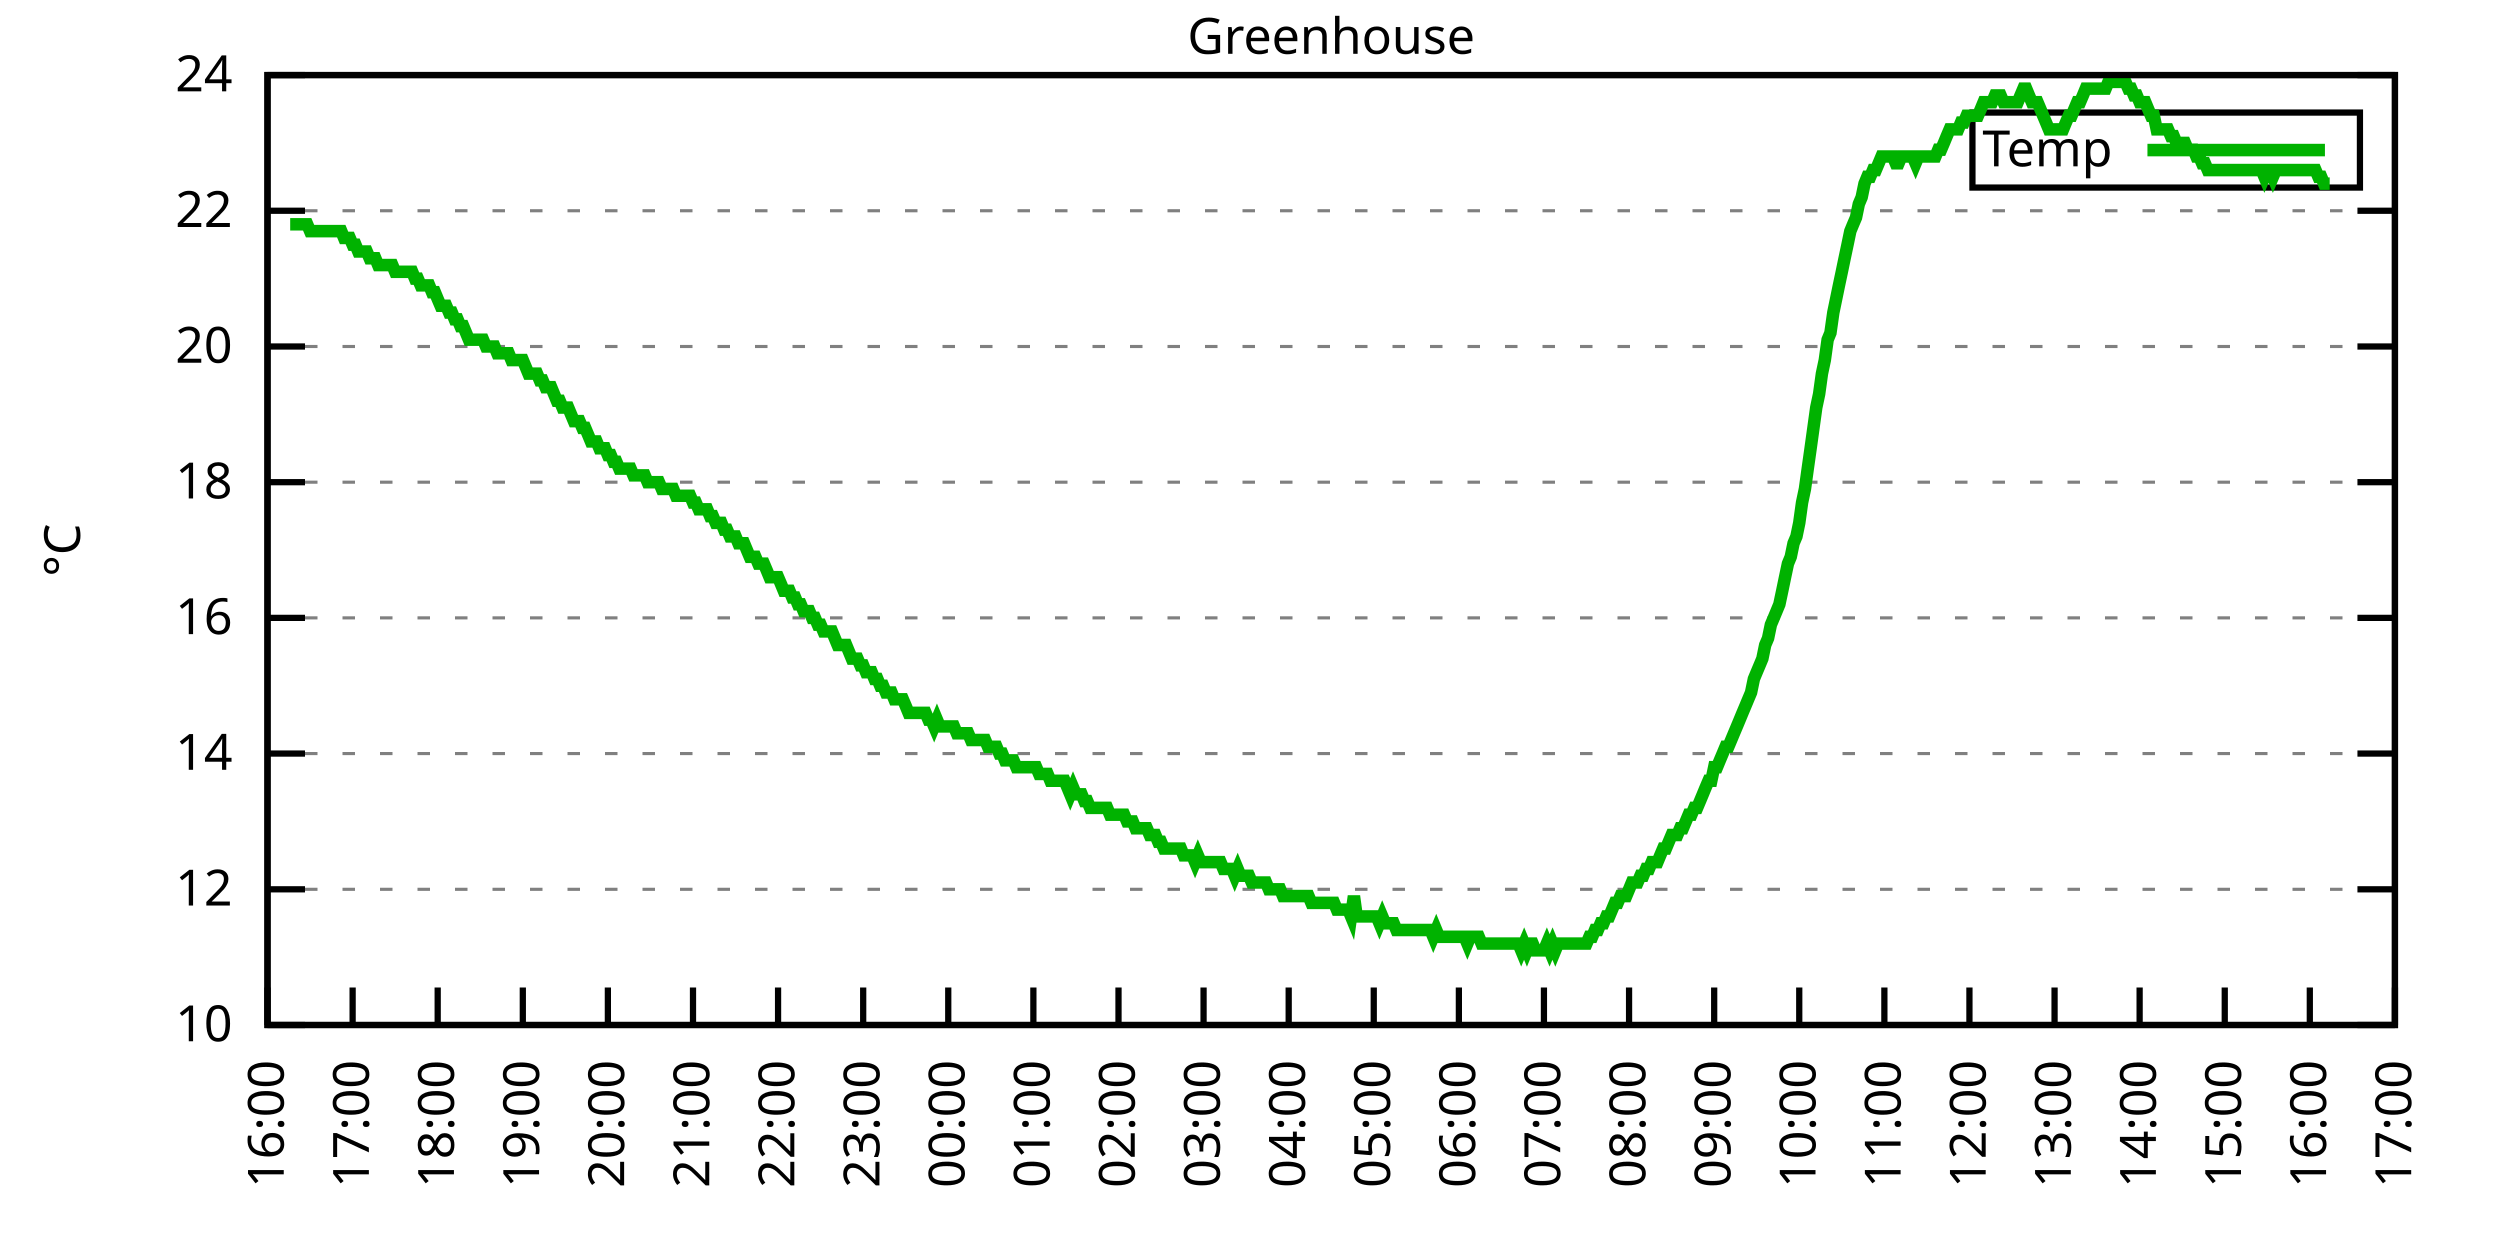
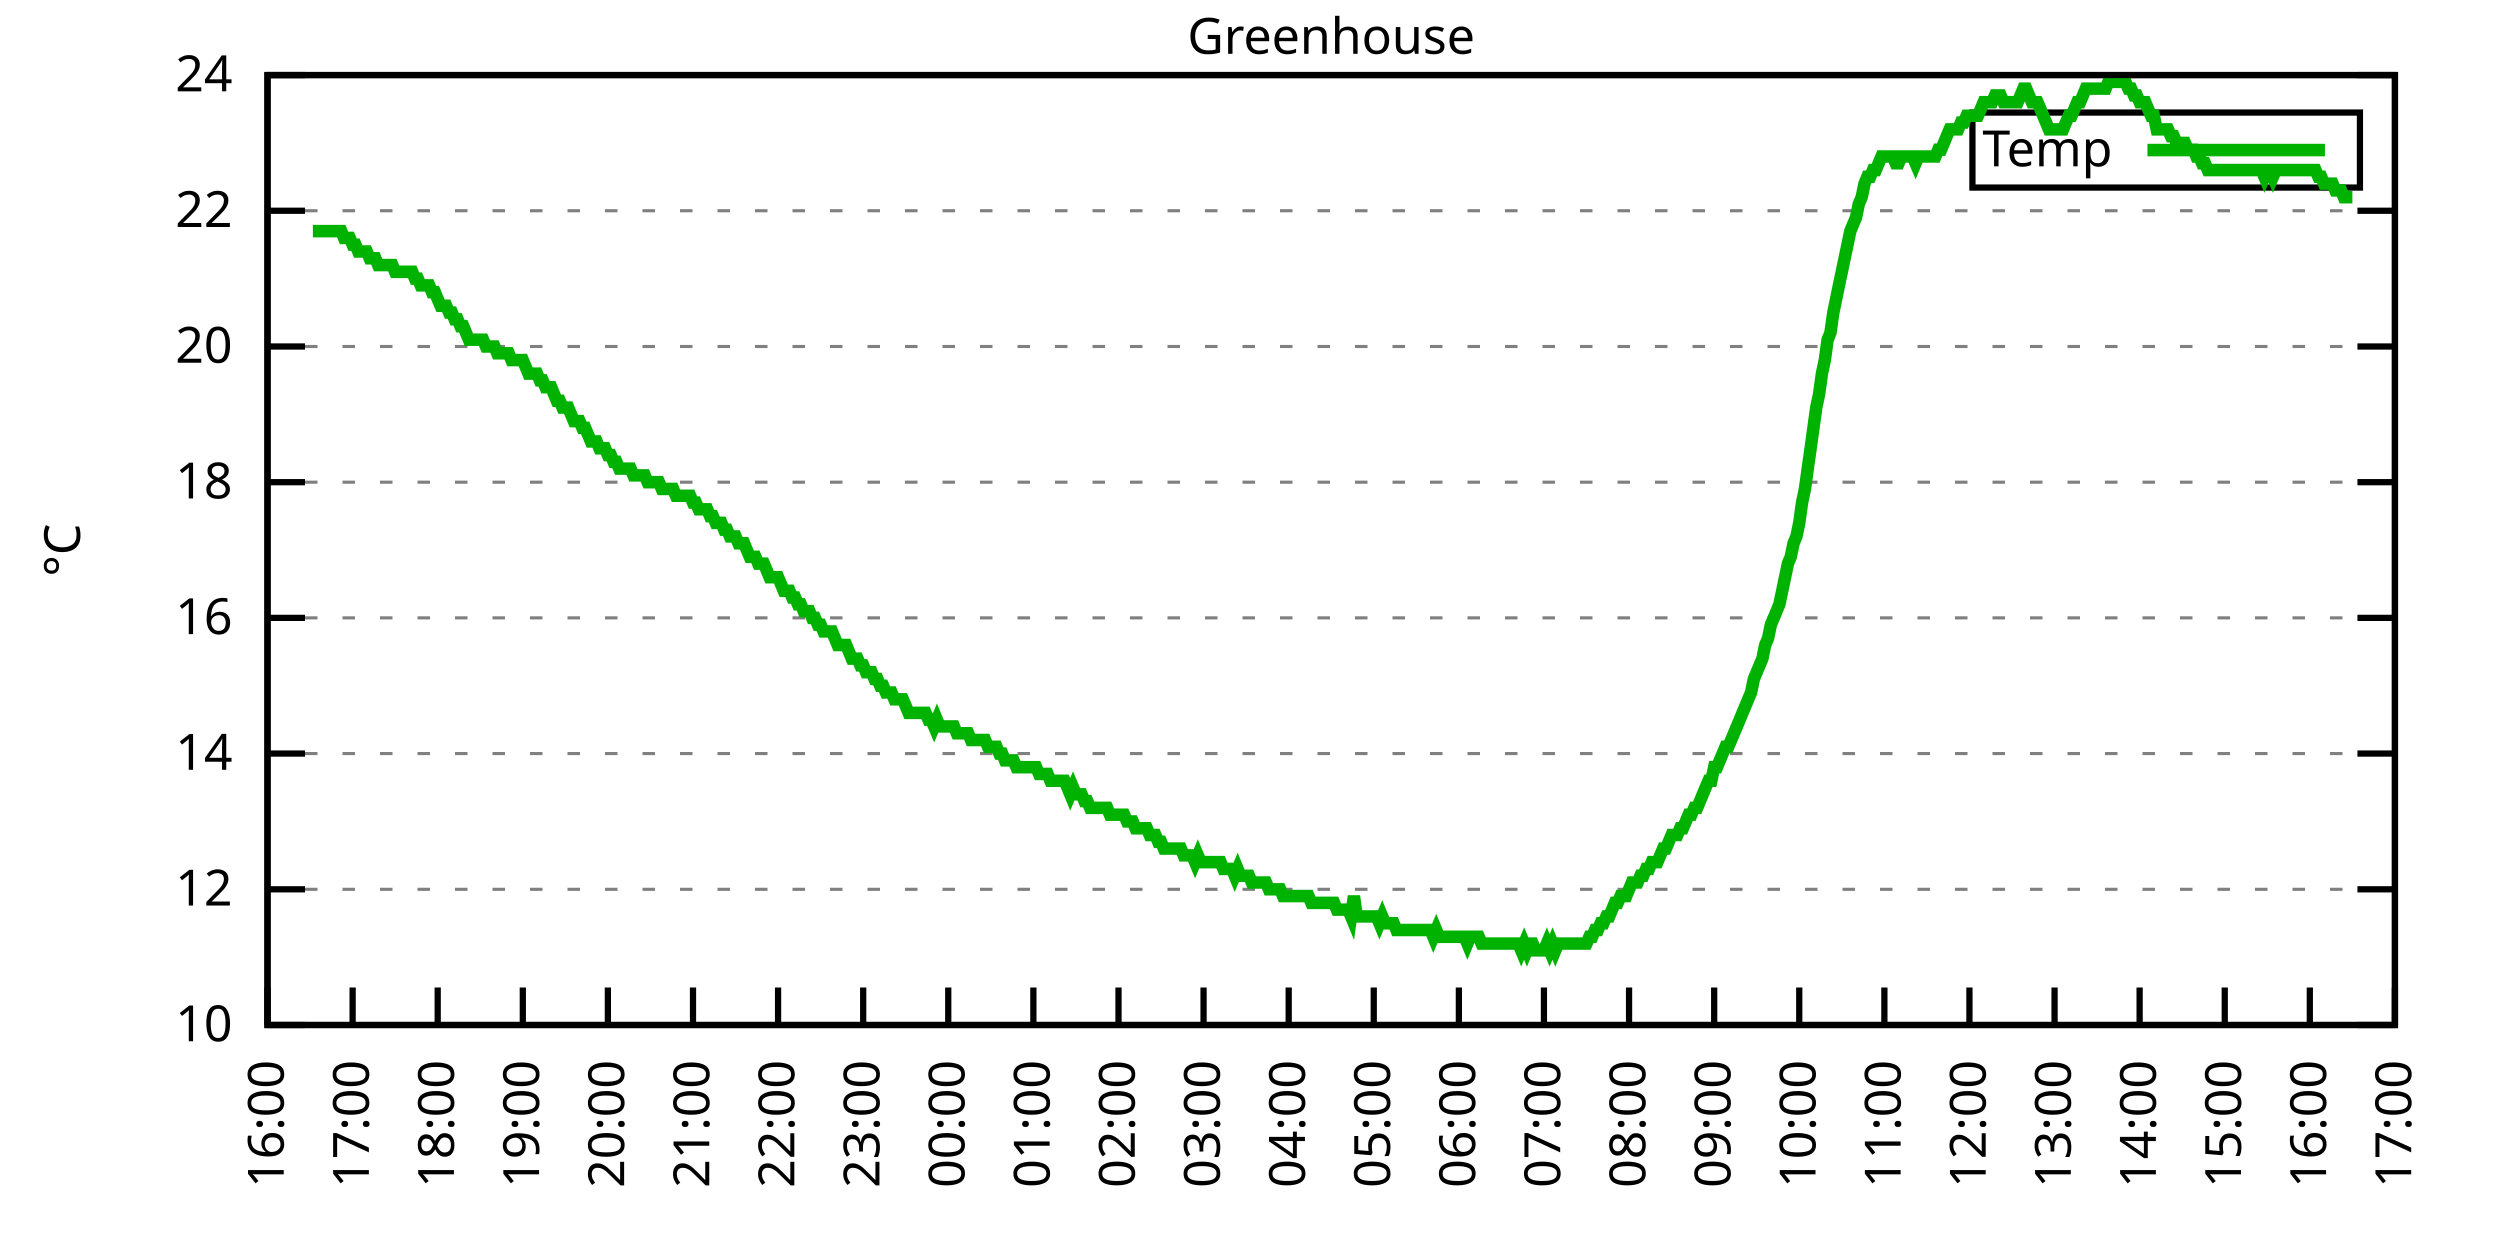
<svg xmlns="http://www.w3.org/2000/svg" xmlns:xlink="http://www.w3.org/1999/xlink" width="400" height="200" viewBox="0 0 400 200">
  <g id="gnuplot_canvas">
    <rect x="0" y="0" width="400" height="200" fill="none" />
    <defs>
      <circle id="gpDot" r="0.5" stroke-width="0.5" stroke="currentColor" />
      <path id="gpPt0" stroke-width="0.333" stroke="currentColor" d="M-1,0 h2 M0,-1 v2" />
      <path id="gpPt1" stroke-width="0.333" stroke="currentColor" d="M-1,-1 L1,1 M1,-1 L-1,1" />
      <path id="gpPt2" stroke-width="0.333" stroke="currentColor" d="M-1,0 L1,0 M0,-1 L0,1 M-1,-1 L1,1 M-1,1 L1,-1" />
      <rect id="gpPt3" stroke-width="0.333" stroke="currentColor" x="-1" y="-1" width="2" height="2" />
      <rect id="gpPt4" stroke-width="0.333" stroke="currentColor" fill="currentColor" x="-1" y="-1" width="2" height="2" />
      <circle id="gpPt5" stroke-width="0.333" stroke="currentColor" cx="0" cy="0" r="1" />
      <use xlink:href="#gpPt5" id="gpPt6" fill="currentColor" stroke="none" />
      <path id="gpPt7" stroke-width="0.333" stroke="currentColor" d="M0,-1.33 L-1.33,0.67 L1.33,0.67 z" />
      <use xlink:href="#gpPt7" id="gpPt8" fill="currentColor" stroke="none" />
      <use xlink:href="#gpPt7" id="gpPt9" stroke="currentColor" transform="rotate(180)" />
      <use xlink:href="#gpPt9" id="gpPt10" fill="currentColor" stroke="none" />
      <use xlink:href="#gpPt3" id="gpPt11" stroke="currentColor" transform="rotate(45)" />
      <use xlink:href="#gpPt11" id="gpPt12" fill="currentColor" stroke="none" />
      <path id="gpPt13" stroke-width="0.333" stroke="currentColor" d="M0,1.330 L1.265,0.411 L0.782,-1.067 L-0.782,-1.076 L-1.265,0.411 z" />
      <use xlink:href="#gpPt13" id="gpPt14" fill="currentColor" stroke="none" />
      <filter id="textbox" filterUnits="objectBoundingBox" x="0" y="0" height="1" width="1">
        <feFlood flood-color="white" flood-opacity="1" result="bgnd" />
        <feComposite in="SourceGraphic" in2="bgnd" operator="atop" />
      </filter>
      <filter id="greybox" filterUnits="objectBoundingBox" x="0" y="0" height="1" width="1">
        <feFlood flood-color="lightgrey" flood-opacity="1" result="grey" />
        <feComposite in="SourceGraphic" in2="grey" operator="atop" />
      </filter>
    </defs>
    <g fill="none" color="white" stroke="currentColor" stroke-width="1.00" stroke-linecap="butt" stroke-linejoin="miter">
</g>
    <g fill="none" color="black" stroke="currentColor" stroke-width="1.00" stroke-linecap="butt" stroke-linejoin="miter">
      <g stroke="none" shape-rendering="crispEdges">
        <polygon fill="rgb(255, 255, 255)" points="42.80,164.00 383.18,164.00 383.18,12.02 42.80,12.02 " />
      </g>
    </g>
    <g fill="none" color="black" stroke="currentColor" stroke-width="1.00" stroke-linecap="butt" stroke-linejoin="miter">
</g>
    <g fill="none" color="black" stroke="black" stroke-width="0.50" stroke-linecap="butt" stroke-linejoin="miter">
</g>
    <g fill="none" color="gray" stroke="currentColor" stroke-width="0.50" stroke-linecap="butt" stroke-linejoin="miter">
      <path stroke="gray" stroke-dasharray="2,4" class="gridline" d="M42.80,164.00 L383.19,164.00  " />
    </g>
    <g fill="none" color="gray" stroke="gray" stroke-width="1.00" stroke-linecap="butt" stroke-linejoin="miter">
</g>
    <g fill="none" color="black" stroke="currentColor" stroke-width="1.00" stroke-linecap="butt" stroke-linejoin="miter">
      <path stroke="black" d="M42.80,164.00 L48.80,164.00 M383.19,164.00 L377.19,164.00  " />
      <g transform="translate(37.20,166.60)" stroke="none" fill="black" font-family="Sans" font-size="8.00" text-anchor="end">
        <text>
          <tspan font-family="Sans"> 10</tspan>
        </text>
      </g>
    </g>
    <g fill="none" color="black" stroke="currentColor" stroke-width="1.00" stroke-linecap="butt" stroke-linejoin="miter">
</g>
    <g fill="none" color="black" stroke="black" stroke-width="0.50" stroke-linecap="butt" stroke-linejoin="miter">
</g>
    <g fill="none" color="gray" stroke="currentColor" stroke-width="0.50" stroke-linecap="butt" stroke-linejoin="miter">
      <path stroke="gray" stroke-dasharray="2,4" class="gridline" d="M42.80,142.29 L383.19,142.29  " />
    </g>
    <g fill="none" color="gray" stroke="gray" stroke-width="1.00" stroke-linecap="butt" stroke-linejoin="miter">
</g>
    <g fill="none" color="black" stroke="currentColor" stroke-width="1.00" stroke-linecap="butt" stroke-linejoin="miter">
      <path stroke="black" d="M42.80,142.29 L48.80,142.29 M383.19,142.29 L377.19,142.29  " />
      <g transform="translate(37.20,144.89)" stroke="none" fill="black" font-family="Sans" font-size="8.00" text-anchor="end">
        <text>
          <tspan font-family="Sans"> 12</tspan>
        </text>
      </g>
    </g>
    <g fill="none" color="black" stroke="currentColor" stroke-width="1.00" stroke-linecap="butt" stroke-linejoin="miter">
</g>
    <g fill="none" color="black" stroke="black" stroke-width="0.50" stroke-linecap="butt" stroke-linejoin="miter">
</g>
    <g fill="none" color="gray" stroke="currentColor" stroke-width="0.50" stroke-linecap="butt" stroke-linejoin="miter">
      <path stroke="gray" stroke-dasharray="2,4" class="gridline" d="M42.80,120.57 L383.19,120.57  " />
    </g>
    <g fill="none" color="gray" stroke="gray" stroke-width="1.00" stroke-linecap="butt" stroke-linejoin="miter">
</g>
    <g fill="none" color="black" stroke="currentColor" stroke-width="1.00" stroke-linecap="butt" stroke-linejoin="miter">
      <path stroke="black" d="M42.80,120.57 L48.80,120.57 M383.19,120.57 L377.19,120.57  " />
      <g transform="translate(37.20,123.17)" stroke="none" fill="black" font-family="Sans" font-size="8.00" text-anchor="end">
        <text>
          <tspan font-family="Sans"> 14</tspan>
        </text>
      </g>
    </g>
    <g fill="none" color="black" stroke="currentColor" stroke-width="1.00" stroke-linecap="butt" stroke-linejoin="miter">
</g>
    <g fill="none" color="black" stroke="black" stroke-width="0.50" stroke-linecap="butt" stroke-linejoin="miter">
</g>
    <g fill="none" color="gray" stroke="currentColor" stroke-width="0.50" stroke-linecap="butt" stroke-linejoin="miter">
      <path stroke="gray" stroke-dasharray="2,4" class="gridline" d="M42.80,98.86 L383.19,98.86  " />
    </g>
    <g fill="none" color="gray" stroke="gray" stroke-width="1.00" stroke-linecap="butt" stroke-linejoin="miter">
</g>
    <g fill="none" color="black" stroke="currentColor" stroke-width="1.00" stroke-linecap="butt" stroke-linejoin="miter">
      <path stroke="black" d="M42.80,98.86 L48.80,98.86 M383.19,98.86 L377.19,98.86  " />
      <g transform="translate(37.20,101.46)" stroke="none" fill="black" font-family="Sans" font-size="8.00" text-anchor="end">
        <text>
          <tspan font-family="Sans"> 16</tspan>
        </text>
      </g>
    </g>
    <g fill="none" color="black" stroke="currentColor" stroke-width="1.00" stroke-linecap="butt" stroke-linejoin="miter">
</g>
    <g fill="none" color="black" stroke="black" stroke-width="0.50" stroke-linecap="butt" stroke-linejoin="miter">
</g>
    <g fill="none" color="gray" stroke="currentColor" stroke-width="0.50" stroke-linecap="butt" stroke-linejoin="miter">
      <path stroke="gray" stroke-dasharray="2,4" class="gridline" d="M42.80,77.15 L383.19,77.15  " />
    </g>
    <g fill="none" color="gray" stroke="gray" stroke-width="1.00" stroke-linecap="butt" stroke-linejoin="miter">
</g>
    <g fill="none" color="black" stroke="currentColor" stroke-width="1.00" stroke-linecap="butt" stroke-linejoin="miter">
      <path stroke="black" d="M42.80,77.15 L48.80,77.15 M383.19,77.15 L377.19,77.15  " />
      <g transform="translate(37.20,79.75)" stroke="none" fill="black" font-family="Sans" font-size="8.00" text-anchor="end">
        <text>
          <tspan font-family="Sans"> 18</tspan>
        </text>
      </g>
    </g>
    <g fill="none" color="black" stroke="currentColor" stroke-width="1.00" stroke-linecap="butt" stroke-linejoin="miter">
</g>
    <g fill="none" color="black" stroke="black" stroke-width="0.50" stroke-linecap="butt" stroke-linejoin="miter">
</g>
    <g fill="none" color="gray" stroke="currentColor" stroke-width="0.50" stroke-linecap="butt" stroke-linejoin="miter">
      <path stroke="gray" stroke-dasharray="2,4" class="gridline" d="M42.80,55.44 L383.19,55.44  " />
    </g>
    <g fill="none" color="gray" stroke="gray" stroke-width="1.00" stroke-linecap="butt" stroke-linejoin="miter">
</g>
    <g fill="none" color="black" stroke="currentColor" stroke-width="1.00" stroke-linecap="butt" stroke-linejoin="miter">
      <path stroke="black" d="M42.80,55.44 L48.80,55.44 M383.19,55.44 L377.19,55.44  " />
      <g transform="translate(37.20,58.04)" stroke="none" fill="black" font-family="Sans" font-size="8.00" text-anchor="end">
        <text>
          <tspan font-family="Sans"> 20</tspan>
        </text>
      </g>
    </g>
    <g fill="none" color="black" stroke="currentColor" stroke-width="1.00" stroke-linecap="butt" stroke-linejoin="miter">
</g>
    <g fill="none" color="black" stroke="black" stroke-width="0.50" stroke-linecap="butt" stroke-linejoin="miter">
</g>
    <g fill="none" color="gray" stroke="currentColor" stroke-width="0.50" stroke-linecap="butt" stroke-linejoin="miter">
      <path stroke="gray" stroke-dasharray="2,4" class="gridline" d="M42.80,33.72 L383.19,33.72  " />
    </g>
    <g fill="none" color="gray" stroke="gray" stroke-width="1.00" stroke-linecap="butt" stroke-linejoin="miter">
</g>
    <g fill="none" color="black" stroke="currentColor" stroke-width="1.00" stroke-linecap="butt" stroke-linejoin="miter">
      <path stroke="black" d="M42.80,33.72 L48.80,33.72 M383.19,33.72 L377.19,33.72  " />
      <g transform="translate(37.20,36.32)" stroke="none" fill="black" font-family="Sans" font-size="8.00" text-anchor="end">
        <text>
          <tspan font-family="Sans"> 22</tspan>
        </text>
      </g>
    </g>
    <g fill="none" color="black" stroke="currentColor" stroke-width="1.00" stroke-linecap="butt" stroke-linejoin="miter">
</g>
    <g fill="none" color="black" stroke="black" stroke-width="0.50" stroke-linecap="butt" stroke-linejoin="miter">
</g>
    <g fill="none" color="gray" stroke="currentColor" stroke-width="0.50" stroke-linecap="butt" stroke-linejoin="miter">
      <path stroke="gray" stroke-dasharray="2,4" class="gridline" d="M42.80,12.01 L383.19,12.01  " />
    </g>
    <g fill="none" color="gray" stroke="gray" stroke-width="1.00" stroke-linecap="butt" stroke-linejoin="miter">
</g>
    <g fill="none" color="black" stroke="currentColor" stroke-width="1.00" stroke-linecap="butt" stroke-linejoin="miter">
      <path stroke="black" d="M42.80,12.01 L48.80,12.01 M383.19,12.01 L377.19,12.01  " />
      <g transform="translate(37.20,14.61)" stroke="none" fill="black" font-family="Sans" font-size="8.00" text-anchor="end">
        <text>
          <tspan font-family="Sans"> 24</tspan>
        </text>
      </g>
    </g>
    <g fill="none" color="black" stroke="currentColor" stroke-width="1.00" stroke-linecap="butt" stroke-linejoin="miter">
      <path stroke="black" d="M42.80,164.00 L42.80,158.00  " />
      <g transform="translate(45.40,169.60) rotate(270.00)" stroke="none" fill="black" font-family="Sans" font-size="8.00" text-anchor="end">
        <text>
          <tspan font-family="Sans">16:00</tspan>
        </text>
      </g>
    </g>
    <g fill="none" color="black" stroke="currentColor" stroke-width="1.00" stroke-linecap="butt" stroke-linejoin="miter">
      <path stroke="black" d="M56.42,164.00 L56.42,158.00  " />
      <g transform="translate(59.02,169.60) rotate(270.00)" stroke="none" fill="black" font-family="Sans" font-size="8.00" text-anchor="end">
        <text>
          <tspan font-family="Sans">17:00</tspan>
        </text>
      </g>
    </g>
    <g fill="none" color="black" stroke="currentColor" stroke-width="1.00" stroke-linecap="butt" stroke-linejoin="miter">
      <path stroke="black" d="M70.03,164.00 L70.03,158.00  " />
      <g transform="translate(72.63,169.60) rotate(270.00)" stroke="none" fill="black" font-family="Sans" font-size="8.00" text-anchor="end">
        <text>
          <tspan font-family="Sans">18:00</tspan>
        </text>
      </g>
    </g>
    <g fill="none" color="black" stroke="currentColor" stroke-width="1.00" stroke-linecap="butt" stroke-linejoin="miter">
      <path stroke="black" d="M83.65,164.00 L83.65,158.00  " />
      <g transform="translate(86.25,169.60) rotate(270.00)" stroke="none" fill="black" font-family="Sans" font-size="8.00" text-anchor="end">
        <text>
          <tspan font-family="Sans">19:00</tspan>
        </text>
      </g>
    </g>
    <g fill="none" color="black" stroke="currentColor" stroke-width="1.00" stroke-linecap="butt" stroke-linejoin="miter">
      <path stroke="black" d="M97.26,164.00 L97.26,158.00  " />
      <g transform="translate(99.86,169.60) rotate(270.00)" stroke="none" fill="black" font-family="Sans" font-size="8.00" text-anchor="end">
        <text>
          <tspan font-family="Sans">20:00</tspan>
        </text>
      </g>
    </g>
    <g fill="none" color="black" stroke="currentColor" stroke-width="1.00" stroke-linecap="butt" stroke-linejoin="miter">
      <path stroke="black" d="M110.88,164.00 L110.88,158.00  " />
      <g transform="translate(113.48,169.60) rotate(270.00)" stroke="none" fill="black" font-family="Sans" font-size="8.00" text-anchor="end">
        <text>
          <tspan font-family="Sans">21:00</tspan>
        </text>
      </g>
    </g>
    <g fill="none" color="black" stroke="currentColor" stroke-width="1.00" stroke-linecap="butt" stroke-linejoin="miter">
      <path stroke="black" d="M124.49,164.00 L124.49,158.00  " />
      <g transform="translate(127.09,169.60) rotate(270.00)" stroke="none" fill="black" font-family="Sans" font-size="8.00" text-anchor="end">
        <text>
          <tspan font-family="Sans">22:00</tspan>
        </text>
      </g>
    </g>
    <g fill="none" color="black" stroke="currentColor" stroke-width="1.00" stroke-linecap="butt" stroke-linejoin="miter">
      <path stroke="black" d="M138.11,164.00 L138.11,158.00  " />
      <g transform="translate(140.71,169.60) rotate(270.00)" stroke="none" fill="black" font-family="Sans" font-size="8.00" text-anchor="end">
        <text>
          <tspan font-family="Sans">23:00</tspan>
        </text>
      </g>
    </g>
    <g fill="none" color="black" stroke="currentColor" stroke-width="1.00" stroke-linecap="butt" stroke-linejoin="miter">
      <path stroke="black" d="M151.72,164.00 L151.72,158.00  " />
      <g transform="translate(154.32,169.60) rotate(270.00)" stroke="none" fill="black" font-family="Sans" font-size="8.00" text-anchor="end">
        <text>
          <tspan font-family="Sans">00:00</tspan>
        </text>
      </g>
    </g>
    <g fill="none" color="black" stroke="currentColor" stroke-width="1.00" stroke-linecap="butt" stroke-linejoin="miter">
      <path stroke="black" d="M165.34,164.00 L165.34,158.00  " />
      <g transform="translate(167.94,169.60) rotate(270.00)" stroke="none" fill="black" font-family="Sans" font-size="8.00" text-anchor="end">
        <text>
          <tspan font-family="Sans">01:00</tspan>
        </text>
      </g>
    </g>
    <g fill="none" color="black" stroke="currentColor" stroke-width="1.00" stroke-linecap="butt" stroke-linejoin="miter">
      <path stroke="black" d="M178.96,164.00 L178.96,158.00  " />
      <g transform="translate(181.56,169.60) rotate(270.00)" stroke="none" fill="black" font-family="Sans" font-size="8.00" text-anchor="end">
        <text>
          <tspan font-family="Sans">02:00</tspan>
        </text>
      </g>
    </g>
    <g fill="none" color="black" stroke="currentColor" stroke-width="1.00" stroke-linecap="butt" stroke-linejoin="miter">
      <path stroke="black" d="M192.57,164.00 L192.57,158.00  " />
      <g transform="translate(195.17,169.60) rotate(270.00)" stroke="none" fill="black" font-family="Sans" font-size="8.00" text-anchor="end">
        <text>
          <tspan font-family="Sans">03:00</tspan>
        </text>
      </g>
    </g>
    <g fill="none" color="black" stroke="currentColor" stroke-width="1.00" stroke-linecap="butt" stroke-linejoin="miter">
      <path stroke="black" d="M206.19,164.00 L206.19,158.00  " />
      <g transform="translate(208.79,169.60) rotate(270.00)" stroke="none" fill="black" font-family="Sans" font-size="8.00" text-anchor="end">
        <text>
          <tspan font-family="Sans">04:00</tspan>
        </text>
      </g>
    </g>
    <g fill="none" color="black" stroke="currentColor" stroke-width="1.00" stroke-linecap="butt" stroke-linejoin="miter">
      <path stroke="black" d="M219.80,164.00 L219.80,158.00  " />
      <g transform="translate(222.40,169.60) rotate(270.00)" stroke="none" fill="black" font-family="Sans" font-size="8.00" text-anchor="end">
        <text>
          <tspan font-family="Sans">05:00</tspan>
        </text>
      </g>
    </g>
    <g fill="none" color="black" stroke="currentColor" stroke-width="1.00" stroke-linecap="butt" stroke-linejoin="miter">
      <path stroke="black" d="M233.42,164.00 L233.42,158.00  " />
      <g transform="translate(236.02,169.60) rotate(270.00)" stroke="none" fill="black" font-family="Sans" font-size="8.00" text-anchor="end">
        <text>
          <tspan font-family="Sans">06:00</tspan>
        </text>
      </g>
    </g>
    <g fill="none" color="black" stroke="currentColor" stroke-width="1.00" stroke-linecap="butt" stroke-linejoin="miter">
      <path stroke="black" d="M247.03,164.00 L247.03,158.00  " />
      <g transform="translate(249.63,169.60) rotate(270.00)" stroke="none" fill="black" font-family="Sans" font-size="8.00" text-anchor="end">
        <text>
          <tspan font-family="Sans">07:00</tspan>
        </text>
      </g>
    </g>
    <g fill="none" color="black" stroke="currentColor" stroke-width="1.00" stroke-linecap="butt" stroke-linejoin="miter">
      <path stroke="black" d="M260.65,164.00 L260.65,158.00  " />
      <g transform="translate(263.25,169.60) rotate(270.00)" stroke="none" fill="black" font-family="Sans" font-size="8.00" text-anchor="end">
        <text>
          <tspan font-family="Sans">08:00</tspan>
        </text>
      </g>
    </g>
    <g fill="none" color="black" stroke="currentColor" stroke-width="1.00" stroke-linecap="butt" stroke-linejoin="miter">
      <path stroke="black" d="M274.27,164.00 L274.27,158.00  " />
      <g transform="translate(276.87,169.60) rotate(270.00)" stroke="none" fill="black" font-family="Sans" font-size="8.00" text-anchor="end">
        <text>
          <tspan font-family="Sans">09:00</tspan>
        </text>
      </g>
    </g>
    <g fill="none" color="black" stroke="currentColor" stroke-width="1.00" stroke-linecap="butt" stroke-linejoin="miter">
      <path stroke="black" d="M287.88,164.00 L287.88,158.00  " />
      <g transform="translate(290.48,169.60) rotate(270.00)" stroke="none" fill="black" font-family="Sans" font-size="8.00" text-anchor="end">
        <text>
          <tspan font-family="Sans">10:00</tspan>
        </text>
      </g>
    </g>
    <g fill="none" color="black" stroke="currentColor" stroke-width="1.00" stroke-linecap="butt" stroke-linejoin="miter">
      <path stroke="black" d="M301.50,164.00 L301.50,158.00  " />
      <g transform="translate(304.10,169.60) rotate(270.00)" stroke="none" fill="black" font-family="Sans" font-size="8.00" text-anchor="end">
        <text>
          <tspan font-family="Sans">11:00</tspan>
        </text>
      </g>
    </g>
    <g fill="none" color="black" stroke="currentColor" stroke-width="1.00" stroke-linecap="butt" stroke-linejoin="miter">
      <path stroke="black" d="M315.11,164.00 L315.11,158.00  " />
      <g transform="translate(317.71,169.60) rotate(270.00)" stroke="none" fill="black" font-family="Sans" font-size="8.00" text-anchor="end">
        <text>
          <tspan font-family="Sans">12:00</tspan>
        </text>
      </g>
    </g>
    <g fill="none" color="black" stroke="currentColor" stroke-width="1.00" stroke-linecap="butt" stroke-linejoin="miter">
      <path stroke="black" d="M328.73,164.00 L328.73,158.00  " />
      <g transform="translate(331.33,169.60) rotate(270.00)" stroke="none" fill="black" font-family="Sans" font-size="8.00" text-anchor="end">
        <text>
          <tspan font-family="Sans">13:00</tspan>
        </text>
      </g>
    </g>
    <g fill="none" color="black" stroke="currentColor" stroke-width="1.00" stroke-linecap="butt" stroke-linejoin="miter">
      <path stroke="black" d="M342.34,164.00 L342.34,158.00  " />
      <g transform="translate(344.94,169.60) rotate(270.00)" stroke="none" fill="black" font-family="Sans" font-size="8.00" text-anchor="end">
        <text>
          <tspan font-family="Sans">14:00</tspan>
        </text>
      </g>
    </g>
    <g fill="none" color="black" stroke="currentColor" stroke-width="1.00" stroke-linecap="butt" stroke-linejoin="miter">
      <path stroke="black" d="M355.96,164.00 L355.96,158.00  " />
      <g transform="translate(358.56,169.60) rotate(270.00)" stroke="none" fill="black" font-family="Sans" font-size="8.00" text-anchor="end">
        <text>
          <tspan font-family="Sans">15:00</tspan>
        </text>
      </g>
    </g>
    <g fill="none" color="black" stroke="currentColor" stroke-width="1.00" stroke-linecap="butt" stroke-linejoin="miter">
      <path stroke="black" d="M369.57,164.00 L369.57,158.00  " />
      <g transform="translate(372.17,169.60) rotate(270.00)" stroke="none" fill="black" font-family="Sans" font-size="8.00" text-anchor="end">
        <text>
          <tspan font-family="Sans">16:00</tspan>
        </text>
      </g>
    </g>
    <g fill="none" color="black" stroke="currentColor" stroke-width="1.00" stroke-linecap="butt" stroke-linejoin="miter">
      <path stroke="black" d="M383.19,164.00 L383.19,158.00  " />
      <g transform="translate(385.79,169.60) rotate(270.00)" stroke="none" fill="black" font-family="Sans" font-size="8.00" text-anchor="end">
        <text>
          <tspan font-family="Sans">17:00</tspan>
        </text>
      </g>
    </g>
    <g fill="none" color="black" stroke="currentColor" stroke-width="1.00" stroke-linecap="butt" stroke-linejoin="miter">
</g>
    <g fill="none" color="black" stroke="currentColor" stroke-width="1.00" stroke-linecap="butt" stroke-linejoin="miter">
      <path stroke="black" d="M42.80,12.01 L42.80,164.00 L383.19,164.00 L383.19,12.01 L42.80,12.01 Z  " />
    </g>
    <g fill="none" color="black" stroke="currentColor" stroke-width="1.00" stroke-linecap="butt" stroke-linejoin="miter">
</g>
    <g fill="none" color="black" stroke="currentColor" stroke-width="1.00" stroke-linecap="butt" stroke-linejoin="miter">
      <path stroke="black" d="M315.59,30.01 L315.59,18.01 L377.59,18.01 L377.59,30.01 L315.59,30.01 Z  " />
    </g>
    <g id="Greenhouse_plot_1">
      <g fill="none" color="white" stroke="black" stroke-width="2.00" stroke-linecap="butt" stroke-linejoin="miter">
</g>
      <g fill="none" color="black" stroke="currentColor" stroke-width="2.00" stroke-linecap="butt" stroke-linejoin="miter">
        <g transform="translate(337.99,26.61)" stroke="none" fill="black" font-family="Sans" font-size="8.00" text-anchor="end">
          <text>
            <tspan font-family="Sans">Temp</tspan>
          </text>
        </g>
      </g>
      <g fill="none" color="black" stroke="currentColor" stroke-width="2.00" stroke-linecap="butt" stroke-linejoin="miter">
-         <path stroke="rgb(  0, 178,   0)" d="M343.59,24.01 L371.99,24.01 M46.43,35.89 L46.88,35.89 L47.34,35.89 L47.79,35.89 L48.25,35.89 L48.70,35.89   L49.15,35.89 L49.61,36.98 L50.06,36.98 L50.52,36.98 L50.97,36.98 L51.42,36.98 L51.88,36.98 L52.33,36.98   L52.78,36.98 L53.24,36.98 L53.69,36.98 L54.15,36.98 L54.60,36.98 L55.05,38.07 L55.51,38.07 L55.96,38.07   L56.42,39.15 L56.87,39.15 L57.32,40.24 L57.78,40.24 L58.23,40.24 L58.68,40.24 L59.14,41.32 L59.59,41.32   L60.05,41.32 L60.50,42.41 L60.95,42.41 L61.41,42.41 L61.86,42.41 L62.32,42.41 L62.77,42.41 L63.22,43.49   L63.68,43.49 L64.13,43.49 L64.58,43.49 L65.04,43.49 L65.49,43.49 L65.95,43.49 L66.40,44.58 L66.85,44.58   L67.31,45.66 L67.76,45.66 L68.22,45.66 L68.67,45.66 L69.12,46.75 L69.58,46.75 L70.03,47.84 L70.49,48.92   L70.94,48.92 L71.39,48.92 L71.85,50.01 L72.30,50.01 L72.75,51.09 L73.21,51.09 L73.66,52.18 L74.12,52.18   L74.57,53.26 L75.02,54.35 L75.48,54.35 L75.93,54.35 L76.39,54.35 L76.84,54.35 L77.29,54.35 L77.75,55.44   L78.20,55.44 L78.65,55.44 L79.11,55.44 L79.56,56.52 L80.02,56.52 L80.47,56.52 L80.92,56.52 L81.38,56.52   L81.83,57.61 L82.29,57.61 L82.74,57.61 L83.19,57.61 L83.65,57.61 L84.10,58.69 L84.55,59.78 L85.01,59.78   L85.46,59.78 L85.92,59.78 L86.37,60.86 L86.82,60.86 L87.28,61.95 L87.73,61.95 L88.19,61.95 L88.64,63.04   L89.09,64.12 L89.55,64.12 L90.00,65.21 L90.45,65.21 L90.91,65.21 L91.36,66.29 L91.82,67.38 L92.27,67.38   L92.72,67.38 L93.18,68.46 L93.63,68.46 L94.09,69.55 L94.54,70.63 L94.99,70.63 L95.45,70.63 L95.90,71.72   L96.35,71.72 L96.81,71.72 L97.26,72.81 L97.72,72.81 L98.17,73.89 L98.62,73.89 L99.08,74.98 L99.53,74.98   L99.99,74.98 L100.44,74.98 L100.89,74.98 L101.35,76.06 L101.80,76.06 L102.25,76.06 L102.71,76.06 L103.16,76.06   L103.62,77.15 L104.07,77.15 L104.52,77.15 L104.98,77.15 L105.43,77.15 L105.89,78.23 L106.34,78.23 L106.79,78.23   L107.25,78.23 L107.70,78.23 L108.15,79.32 L108.61,79.32 L109.06,79.32 L109.52,79.32 L109.97,79.32 L110.42,79.32   L110.88,80.41 L111.33,80.41 L111.79,81.49 L112.24,81.49 L112.69,81.49 L113.15,81.49 L113.60,82.58 L114.05,82.58   L114.51,83.66 L114.96,83.66 L115.42,83.66 L115.87,84.75 L116.32,84.75 L116.78,85.83 L117.23,85.83 L117.69,85.83   L118.14,86.92 L118.59,86.92 L119.05,86.92 L119.50,88.00 L119.96,89.09 L120.41,89.09 L120.86,89.09 L121.32,90.18   L121.77,90.18 L122.22,90.18 L122.68,91.26 L123.13,92.35 L123.59,92.35 L124.04,92.35 L124.49,92.35 L124.95,93.43   L125.40,94.52 L125.86,94.52 L126.31,94.52 L126.76,95.60 L127.22,95.60 L127.67,96.69 L128.12,96.69 L128.58,97.78   L129.03,97.78 L129.49,97.78 L129.94,98.86 L130.39,98.86 L130.85,99.95 L131.30,99.95 L131.76,101.03 L132.21,101.03   L132.66,101.03 L133.12,101.03 L133.57,102.12 L134.02,103.20 L134.48,103.20 L134.93,103.20 L135.39,103.20 L135.84,104.29   L136.29,105.38 L136.75,105.38 L137.20,105.38 L137.66,106.46 L138.11,106.46 L138.56,107.55 L139.02,107.55 L139.47,107.55   L139.92,108.63 L140.38,108.63 L140.83,109.72 L141.29,109.72 L141.74,110.80 L142.19,110.80 L142.65,110.80 L143.10,111.89   L143.56,111.89 L144.01,111.89 L144.46,111.89 L144.92,112.97 L145.37,114.06 L145.82,114.06 L146.28,114.06 L146.73,114.06   L147.19,114.06 L147.64,114.06 L148.09,114.06 L148.55,115.15 L149.00,115.15 L149.46,116.23 L149.91,115.15 L150.36,116.23   L150.82,116.23 L151.27,116.23 L151.72,116.23 L152.18,116.23 L152.63,116.23 L153.09,117.32 L153.54,117.32 L153.99,117.32   L154.45,117.32 L154.90,117.32 L155.36,118.40 L155.81,118.40 L156.26,118.40 L156.72,118.40 L157.17,118.40 L157.62,118.40   L158.08,119.49 L158.53,119.49 L158.99,119.49 L159.44,119.49 L159.89,120.57 L160.35,120.57 L160.80,121.66 L161.26,121.66   L161.71,121.66 L162.16,121.66 L162.62,122.75 L163.07,122.75 L163.52,122.75 L163.98,122.75 L164.43,122.75 L164.89,122.75   L165.34,122.75 L165.79,122.75 L166.25,123.83 L166.70,123.83 L167.16,123.83 L167.61,123.83 L168.06,124.92 L168.52,124.92   L168.97,124.92 L169.43,124.92 L169.88,124.92 L170.33,124.92 L170.79,126.00 L171.24,127.09 L171.69,126.00 L172.15,127.09   L172.60,127.09 L173.06,127.09 L173.51,128.17 L173.96,128.17 L174.42,129.26 L174.87,129.26 L175.33,129.26 L175.78,129.26   L176.23,129.26 L176.69,129.26 L177.14,129.26 L177.59,130.35 L178.05,130.35 L178.50,130.35 L178.96,130.35 L179.41,130.35   L179.86,130.35 L180.32,131.43 L180.77,131.43 L181.23,131.43 L181.68,132.52 L182.13,132.52 L182.59,132.52 L183.04,132.52   L183.49,132.52 L183.95,133.60 L184.40,133.60 L184.86,133.60 L185.31,134.69 L185.76,134.69 L186.22,135.77 L186.67,135.77   L187.13,135.77 L187.58,135.77 L188.03,135.77 L188.49,135.77 L188.94,135.77 L189.39,136.86 L189.85,136.86 L190.30,136.86   L190.76,136.86 L191.21,137.94 L191.66,136.86 L192.12,137.94 L192.57,137.94 L193.03,137.94 L193.48,137.94 L193.93,137.94   L194.39,137.94 L194.84,137.94 L195.29,137.94 L195.75,139.03 L196.20,139.03 L196.66,139.03 L197.11,139.03 L197.56,140.12   L198.02,139.03 L198.47,140.12 L198.93,140.12 L199.38,140.12 L199.83,140.12 L200.29,141.20 L200.74,141.20 L201.19,141.20   L201.65,141.20 L202.10,141.20 L202.56,141.20 L203.01,142.29 L203.46,142.29 L203.92,142.29 L204.37,142.29 L204.83,142.29   L205.28,143.37 L205.73,143.37 L206.19,143.37 L206.64,143.37 L207.09,143.37 L207.55,143.37 L208.00,143.37 L208.46,143.37   L208.91,143.37 L209.36,143.37 L209.82,144.46 L210.27,144.46 L210.73,144.46 L211.18,144.46 L211.63,144.46 L212.09,144.46   L212.54,144.46 L213.00,144.46 L213.45,144.46 L213.90,145.54 L214.36,145.54 L214.81,145.54 L215.26,145.54 L215.72,145.54   L216.17,146.63 L216.63,143.37 L217.08,146.63 L217.53,146.63 L217.99,146.63 L218.44,146.63 L218.90,146.63 L219.35,146.63   L219.80,146.63 L220.26,146.63 L220.71,147.72 L221.16,146.63 L221.62,147.72 L222.07,147.72 L222.53,147.72 L222.98,147.72   L223.43,148.80 L223.89,148.80 L224.34,148.80 L224.80,148.80 L225.25,148.80 L225.70,148.80 L226.16,148.80 L226.61,148.80   L227.06,148.80 L227.52,148.80 L227.97,148.80 L228.43,148.80 L228.88,148.80 L229.33,149.89 L229.79,148.80 L230.24,149.89   L230.70,149.89 L231.15,149.89 L231.60,149.89 L232.06,149.89 L232.51,149.89 L232.96,149.89 L233.42,149.89 L233.87,149.89   L234.33,149.89 L234.78,150.97 L235.23,149.89 L235.69,149.89 L236.14,149.89 L236.60,149.89 L237.05,150.97 L237.50,150.97   L237.96,150.97 L238.41,150.97 L238.86,150.97 L239.32,150.97 L239.77,150.97 L240.23,150.97 L240.68,150.97 L241.13,150.97   L241.59,150.97 L242.04,150.97 L242.50,150.97 L242.95,150.97 L243.40,152.06 L243.86,150.97 L244.31,152.06 L244.76,150.97   L245.22,150.97 L245.67,152.06 L246.13,152.06 L246.58,152.06 L247.03,152.06 L247.49,150.97 L247.94,152.06 L248.40,150.97   L248.85,152.06 L249.30,150.97 L249.76,150.97 L250.21,150.97 L250.66,150.97 L251.12,150.97 L251.57,150.97 L252.03,150.97   L252.48,150.97 L252.93,150.97 L253.39,150.97 L253.84,150.97 L254.30,149.89 L254.75,149.89 L255.20,148.80 L255.66,148.80   L256.11,147.72 L256.56,147.72 L257.02,146.63 L257.47,146.63 L257.93,145.54 L258.38,144.46 L258.83,144.46 L259.29,143.37   L259.74,143.37 L260.20,143.37 L260.65,142.29 L261.10,141.20 L261.56,141.20 L262.01,141.20 L262.47,140.12 L262.92,140.12   L263.37,139.03 L263.83,139.03 L264.28,137.94 L264.73,137.94 L265.19,137.94 L265.64,136.86 L266.10,135.77 L266.55,135.77   L267.00,134.69 L267.46,133.60 L267.91,133.60 L268.37,133.60 L268.82,132.52 L269.27,132.52 L269.73,131.43 L270.18,130.35   L270.63,130.35 L271.09,129.26 L271.54,129.26 L272.00,128.17 L272.45,127.09 L272.90,126.00 L273.36,124.92 L273.81,124.92   L274.27,122.75 L274.72,122.75 L275.17,121.66 L275.63,120.57 L276.08,119.49 L276.53,119.49 L276.99,118.40 L277.44,117.32   L277.90,116.23 L278.35,115.15 L278.80,114.06 L279.26,112.97 L279.71,111.89 L280.17,110.80 L280.62,108.63 L281.07,107.55   L281.53,106.46 L281.98,105.38 L282.43,103.20 L282.89,102.12 L283.34,99.95 L283.80,98.86 L284.25,97.78 L284.70,96.69   L285.16,94.52 L285.61,92.35 L286.07,90.18 L286.52,89.09 L286.97,86.92 L287.43,85.83 L287.88,83.66 L288.33,80.41   L288.79,78.23 L289.24,74.98 L289.70,71.72 L290.15,68.46 L290.60,65.21 L291.06,63.04 L291.51,59.78 L291.97,57.61   L292.42,54.35 L292.87,53.26 L293.33,50.01 L293.78,47.84 L294.23,45.66 L294.69,43.49 L295.14,41.32 L295.60,39.15   L296.05,36.98 L296.50,35.89 L296.96,34.81 L297.41,32.64 L297.87,31.55 L298.32,29.38 L298.77,28.29 L299.23,28.29   L299.68,27.21 L300.13,27.21 L300.59,26.12 L301.04,25.04 L301.50,25.04 L301.95,25.04 L302.40,25.04 L302.86,25.04   L303.31,26.12 L303.77,26.12 L304.22,25.04 L304.67,25.04 L305.13,25.04 L305.58,25.04 L306.03,25.04 L306.49,26.12   L306.94,25.04 L307.40,25.04 L307.85,25.04 L308.30,25.04 L308.76,25.04 L309.21,25.04 L309.67,25.04 L310.12,23.95   L310.57,23.95 L311.03,22.87 L311.48,21.78 L311.94,20.70 L312.39,20.70 L312.84,20.70 L313.30,20.70 L313.75,19.61   L314.20,19.61 L314.66,18.52 L315.11,18.52 L315.57,18.52 L316.02,18.52 L316.47,18.52 L316.93,17.44 L317.38,16.35   L317.84,16.35 L318.29,16.35 L318.74,16.35 L319.20,15.27 L319.65,15.27 L320.10,15.27 L320.56,16.35 L321.01,16.35   L321.47,16.35 L321.92,16.35 L322.37,16.35 L322.83,16.35 L323.28,15.27 L323.74,14.18 L324.19,14.18 L324.64,15.27   L325.10,16.35 L325.55,16.35 L326.00,16.35 L326.46,17.44 L326.91,18.52 L327.37,19.61 L327.82,20.70 L328.27,20.70   L328.73,20.70 L329.18,20.70 L329.64,20.70 L330.09,20.70 L330.54,19.61 L331.00,18.52 L331.45,18.52 L331.90,17.44   L332.36,16.35 L332.81,16.35 L333.27,15.27 L333.72,14.18 L334.17,14.18 L334.63,14.18 L335.08,14.18 L335.54,14.18   L335.99,14.18 L336.44,14.18 L336.90,14.18 L337.35,13.10 L337.80,13.10 L338.26,13.10 L338.71,13.10 L339.17,13.10   L339.62,13.10 L340.07,13.10 L340.53,14.18 L340.98,14.18 L341.44,15.27 L341.89,15.27 L342.34,16.35 L342.80,16.35   L343.25,16.35 L343.70,17.44 L344.16,18.52 L344.61,18.52 L345.07,20.70 L345.52,20.70 L345.97,20.70 L346.43,20.70   L346.88,20.70 L347.34,21.78 L347.79,21.78 L348.24,22.87 L348.70,22.87 L349.15,22.87 L349.60,22.87 L350.06,23.95   L350.51,23.95 L350.97,23.95 L351.42,25.04 L351.87,25.04 L352.33,26.12 L352.78,26.12 L353.24,27.21 L353.69,27.21   L354.14,27.21 L354.60,27.21 L355.05,27.21 L355.50,27.21 L355.96,27.21 L356.41,27.21 L356.87,27.21 L357.32,27.21   L357.77,27.21 L358.23,27.21 L358.68,27.21 L359.14,27.21 L359.59,27.21 L360.04,27.21 L360.50,27.21 L360.95,27.21   L361.41,27.21 L361.86,27.21 L362.31,28.29 L362.77,27.21 L363.22,27.21 L363.67,28.29 L364.13,27.21 L364.58,27.21   L365.04,27.21 L365.49,27.21 L365.94,27.21 L366.40,27.21 L366.85,27.21 L367.31,27.21 L367.76,27.21 L368.21,27.21   L368.67,27.21 L369.12,27.21 L369.57,27.21 L370.03,27.21 L370.48,27.21 L370.94,28.29 L371.39,28.29 L371.84,29.38   L372.30,29.38 L372.75,29.38  " />
+         <path stroke="rgb(  0, 178,   0)" d="M343.59,24.01 L371.99,24.01 M50.06,36.98 L50.52,36.98 L50.97,36.98 L51.42,36.98 L51.88,36.98 L52.33,36.98   L52.78,36.98 L53.24,36.98 L53.69,36.98 L54.15,36.98 L54.60,36.98 L55.05,38.07 L55.51,38.07 L55.96,38.07   L56.42,39.15 L56.87,39.15 L57.32,40.24 L57.78,40.24 L58.23,40.24 L58.68,40.24 L59.14,41.32 L59.59,41.32   L60.05,41.32 L60.50,42.41 L60.95,42.41 L61.41,42.41 L61.86,42.41 L62.32,42.41 L62.77,42.41 L63.22,43.49   L63.68,43.49 L64.13,43.49 L64.58,43.49 L65.04,43.49 L65.49,43.49 L65.95,43.49 L66.40,44.58 L66.85,44.58   L67.31,45.66 L67.76,45.66 L68.22,45.66 L68.67,45.66 L69.12,46.75 L69.58,46.75 L70.03,47.84 L70.49,48.92   L70.94,48.92 L71.39,48.92 L71.85,50.01 L72.30,50.01 L72.75,51.09 L73.21,51.09 L73.66,52.18 L74.12,52.18   L74.57,53.26 L75.02,54.35 L75.48,54.35 L75.93,54.35 L76.39,54.35 L76.84,54.35 L77.29,54.35 L77.75,55.44   L78.20,55.44 L78.65,55.44 L79.11,55.44 L79.56,56.52 L80.02,56.52 L80.47,56.52 L80.92,56.52 L81.38,56.52   L81.83,57.61 L82.29,57.61 L82.74,57.61 L83.19,57.61 L83.65,57.61 L84.10,58.69 L84.55,59.78 L85.01,59.78   L85.46,59.78 L85.92,59.78 L86.37,60.86 L86.82,60.86 L87.28,61.95 L87.73,61.95 L88.19,61.95 L88.64,63.04   L89.09,64.12 L89.55,64.12 L90.00,65.21 L90.45,65.21 L90.91,65.21 L91.36,66.29 L91.82,67.38 L92.27,67.38   L92.72,67.38 L93.18,68.46 L93.63,68.46 L94.09,69.55 L94.54,70.63 L94.99,70.63 L95.45,70.63 L95.90,71.72   L96.35,71.72 L96.81,71.72 L97.26,72.81 L97.72,72.81 L98.17,73.89 L98.62,73.89 L99.08,74.98 L99.53,74.98   L99.99,74.98 L100.44,74.98 L100.89,74.98 L101.35,76.06 L101.80,76.06 L102.25,76.06 L102.71,76.06 L103.16,76.06   L103.62,77.15 L104.07,77.15 L104.52,77.15 L104.98,77.15 L105.43,77.15 L105.89,78.23 L106.34,78.23 L106.79,78.23   L107.25,78.23 L107.70,78.23 L108.15,79.32 L108.61,79.32 L109.06,79.32 L109.52,79.32 L109.97,79.32 L110.42,79.32   L110.88,80.41 L111.33,80.41 L111.79,81.49 L112.24,81.49 L112.69,81.49 L113.15,81.49 L113.60,82.58 L114.05,82.58   L114.51,83.66 L114.96,83.66 L115.42,83.66 L115.87,84.75 L116.32,84.75 L116.78,85.83 L117.23,85.83 L117.69,85.83   L118.14,86.92 L118.59,86.92 L119.05,86.92 L119.50,88.00 L119.96,89.09 L120.41,89.09 L120.86,89.09 L121.32,90.18   L121.77,90.18 L122.22,90.18 L122.68,91.26 L123.13,92.35 L123.59,92.35 L124.04,92.35 L124.49,92.35 L124.95,93.43   L125.40,94.52 L125.86,94.52 L126.31,94.52 L126.76,95.60 L127.22,95.60 L127.67,96.69 L128.12,96.69 L128.58,97.78   L129.03,97.78 L129.49,97.78 L129.94,98.86 L130.39,98.86 L130.85,99.95 L131.30,99.95 L131.76,101.03 L132.21,101.03   L132.66,101.03 L133.12,101.03 L133.57,102.12 L134.02,103.20 L134.48,103.20 L134.93,103.20 L135.39,103.20 L135.84,104.29   L136.29,105.38 L136.75,105.38 L137.20,105.38 L137.66,106.46 L138.11,106.46 L138.56,107.55 L139.02,107.55 L139.47,107.55   L139.92,108.63 L140.38,108.63 L140.83,109.72 L141.29,109.72 L141.74,110.80 L142.19,110.80 L142.65,110.80 L143.10,111.89   L143.56,111.89 L144.01,111.89 L144.46,111.89 L144.92,112.97 L145.37,114.06 L145.82,114.06 L146.28,114.06 L146.73,114.06   L147.19,114.06 L147.64,114.06 L148.09,114.06 L148.55,115.15 L149.00,115.15 L149.46,116.23 L149.91,115.15 L150.36,116.23   L150.82,116.23 L151.27,116.23 L151.72,116.23 L152.18,116.23 L152.63,116.23 L153.09,117.32 L153.54,117.32 L153.99,117.32   L154.45,117.32 L154.90,117.32 L155.36,118.40 L155.81,118.40 L156.26,118.40 L156.72,118.40 L157.17,118.40 L157.62,118.40   L158.08,119.49 L158.53,119.49 L158.99,119.49 L159.44,119.49 L159.89,120.57 L160.35,120.57 L160.80,121.66 L161.26,121.66   L161.71,121.66 L162.16,121.66 L162.62,122.75 L163.07,122.75 L163.52,122.75 L163.98,122.75 L164.43,122.75 L164.89,122.75   L165.34,122.75 L165.79,122.75 L166.25,123.83 L166.70,123.83 L167.16,123.83 L167.61,123.83 L168.06,124.92 L168.52,124.92   L168.97,124.92 L169.43,124.92 L169.88,124.92 L170.33,124.92 L170.79,126.00 L171.24,127.09 L171.69,126.00 L172.15,127.09   L172.60,127.09 L173.06,127.09 L173.51,128.17 L173.96,128.17 L174.42,129.26 L174.87,129.26 L175.33,129.26 L175.78,129.26   L176.23,129.26 L176.69,129.26 L177.14,129.26 L177.59,130.35 L178.05,130.35 L178.50,130.35 L178.96,130.35 L179.41,130.35   L179.86,130.35 L180.32,131.43 L180.77,131.43 L181.23,131.43 L181.68,132.52 L182.13,132.52 L182.59,132.52 L183.04,132.52   L183.49,132.52 L183.95,133.60 L184.40,133.60 L184.86,133.60 L185.31,134.69 L185.76,134.69 L186.22,135.77 L186.67,135.77   L187.13,135.77 L187.58,135.77 L188.03,135.77 L188.49,135.77 L188.94,135.77 L189.39,136.86 L189.85,136.86 L190.30,136.86   L190.76,136.86 L191.21,137.94 L191.66,136.86 L192.12,137.94 L192.57,137.94 L193.03,137.94 L193.48,137.94 L193.93,137.94   L194.39,137.94 L194.84,137.94 L195.29,137.94 L195.75,139.03 L196.20,139.03 L196.66,139.03 L197.11,139.03 L197.56,140.12   L198.02,139.03 L198.47,140.12 L198.93,140.12 L199.38,140.12 L199.83,140.12 L200.29,141.20 L200.74,141.20 L201.19,141.20   L201.65,141.20 L202.10,141.20 L202.56,141.20 L203.01,142.29 L203.46,142.29 L203.92,142.29 L204.37,142.29 L204.83,142.29   L205.28,143.37 L205.73,143.37 L206.19,143.37 L206.64,143.37 L207.09,143.37 L207.55,143.37 L208.00,143.37 L208.46,143.37   L208.91,143.37 L209.36,143.37 L209.82,144.46 L210.27,144.46 L210.73,144.46 L211.18,144.46 L211.63,144.46 L212.09,144.46   L212.54,144.46 L213.00,144.46 L213.45,144.46 L213.90,145.54 L214.36,145.54 L214.81,145.54 L215.26,145.54 L215.72,145.54   L216.17,146.63 L216.63,143.37 L217.08,146.63 L217.53,146.63 L217.99,146.63 L218.44,146.63 L218.90,146.63 L219.35,146.63   L219.80,146.63 L220.26,146.63 L220.71,147.72 L221.16,146.63 L221.62,147.72 L222.07,147.72 L222.53,147.72 L222.98,147.72   L223.43,148.80 L223.89,148.80 L224.34,148.80 L224.80,148.80 L225.25,148.80 L225.70,148.80 L226.16,148.80 L226.61,148.80   L227.06,148.80 L227.52,148.80 L227.97,148.80 L228.43,148.80 L228.88,148.80 L229.33,149.89 L229.79,148.80 L230.24,149.89   L230.70,149.89 L231.15,149.89 L231.60,149.89 L232.06,149.89 L232.51,149.89 L232.96,149.89 L233.42,149.89 L233.87,149.89   L234.33,149.89 L234.78,150.97 L235.23,149.89 L235.69,149.89 L236.14,149.89 L236.60,149.89 L237.05,150.97 L237.50,150.97   L237.96,150.97 L238.41,150.97 L238.86,150.97 L239.32,150.97 L239.77,150.97 L240.23,150.97 L240.68,150.97 L241.13,150.97   L241.59,150.97 L242.04,150.97 L242.50,150.97 L242.95,150.97 L243.40,152.06 L243.86,150.97 L244.31,152.06 L244.76,150.97   L245.22,150.97 L245.67,152.06 L246.13,152.06 L246.58,152.06 L247.03,152.06 L247.49,150.97 L247.94,152.06 L248.40,150.97   L248.85,152.06 L249.30,150.97 L249.76,150.97 L250.21,150.97 L250.66,150.97 L251.12,150.97 L251.57,150.97 L252.03,150.97   L252.48,150.97 L252.93,150.97 L253.39,150.97 L253.84,150.97 L254.30,149.89 L254.75,149.89 L255.20,148.80 L255.66,148.80   L256.11,147.72 L256.56,147.72 L257.02,146.63 L257.47,146.63 L257.93,145.54 L258.38,144.46 L258.83,144.46 L259.29,143.37   L259.74,143.37 L260.20,143.37 L260.65,142.29 L261.10,141.20 L261.56,141.20 L262.01,141.20 L262.47,140.12 L262.92,140.12   L263.37,139.03 L263.83,139.03 L264.28,137.94 L264.73,137.94 L265.19,137.94 L265.64,136.86 L266.10,135.77 L266.55,135.77   L267.00,134.69 L267.46,133.60 L267.91,133.60 L268.37,133.60 L268.82,132.52 L269.27,132.52 L269.73,131.43 L270.18,130.35   L270.63,130.35 L271.09,129.26 L271.54,129.26 L272.00,128.17 L272.45,127.09 L272.90,126.00 L273.36,124.92 L273.81,124.92   L274.27,122.75 L274.72,122.75 L275.17,121.66 L275.63,120.57 L276.08,119.49 L276.53,119.49 L276.99,118.40 L277.44,117.32   L277.90,116.23 L278.35,115.15 L278.80,114.06 L279.26,112.97 L279.71,111.89 L280.17,110.80 L280.62,108.63 L281.07,107.55   L281.53,106.46 L281.98,105.38 L282.43,103.20 L282.89,102.12 L283.34,99.95 L283.80,98.86 L284.25,97.78 L284.70,96.69   L285.16,94.52 L285.61,92.35 L286.07,90.18 L286.52,89.09 L286.97,86.92 L287.43,85.83 L287.88,83.66 L288.33,80.41   L288.79,78.23 L289.24,74.98 L289.70,71.72 L290.15,68.46 L290.60,65.21 L291.06,63.04 L291.51,59.78 L291.97,57.61   L292.42,54.35 L292.87,53.26 L293.33,50.01 L293.78,47.84 L294.23,45.66 L294.69,43.49 L295.14,41.32 L295.60,39.15   L296.05,36.98 L296.50,35.89 L296.96,34.81 L297.41,32.64 L297.87,31.55 L298.32,29.38 L298.77,28.29 L299.23,28.29   L299.68,27.21 L300.13,27.21 L300.59,26.12 L301.04,25.04 L301.50,25.04 L301.95,25.04 L302.40,25.04 L302.86,25.04   L303.31,26.12 L303.77,26.12 L304.22,25.04 L304.67,25.04 L305.13,25.04 L305.58,25.04 L306.03,25.04 L306.49,26.12   L306.94,25.04 L307.40,25.04 L307.85,25.04 L308.30,25.04 L308.76,25.04 L309.21,25.04 L309.67,25.04 L310.12,23.95   L310.57,23.95 L311.03,22.87 L311.48,21.78 L311.94,20.70 L312.39,20.70 L312.84,20.70 L313.30,20.70 L313.75,19.61   L314.20,19.61 L314.66,18.52 L315.11,18.52 L315.57,18.52 L316.02,18.52 L316.47,18.52 L316.93,17.44 L317.38,16.35   L317.84,16.35 L318.29,16.35 L318.74,16.35 L319.20,15.27 L319.65,15.27 L320.10,15.27 L320.56,16.35 L321.01,16.35   L321.47,16.35 L321.92,16.35 L322.37,16.35 L322.83,16.35 L323.28,15.27 L323.74,14.18 L324.19,14.18 L324.64,15.27   L325.10,16.35 L325.55,16.35 L326.00,16.35 L326.46,17.44 L326.91,18.52 L327.37,19.61 L327.82,20.70 L328.27,20.70   L328.73,20.70 L329.18,20.70 L329.64,20.70 L330.09,20.70 L330.54,19.61 L331.00,18.52 L331.45,18.52 L331.90,17.44   L332.36,16.35 L332.81,16.35 L333.27,15.27 L333.72,14.18 L334.17,14.18 L334.63,14.18 L335.08,14.18 L335.54,14.18   L335.99,14.18 L336.44,14.18 L336.90,14.18 L337.35,13.10 L337.80,13.10 L338.26,13.10 L338.71,13.10 L339.17,13.10   L339.62,13.10 L340.07,13.10 L340.53,14.18 L340.98,14.18 L341.44,15.27 L341.89,15.27 L342.34,16.35 L342.80,16.35   L343.25,16.35 L343.70,17.44 L344.16,18.52 L344.61,18.52 L345.07,20.70 L345.52,20.70 L345.97,20.70 L346.43,20.70   L346.88,20.70 L347.34,21.78 L347.79,21.78 L348.24,22.87 L348.70,22.87 L349.15,22.87 L349.60,22.87 L350.06,23.95   L350.51,23.95 L350.97,23.95 L351.42,25.04 L351.87,25.04 L352.33,26.12 L352.78,26.12 L353.24,27.21 L353.69,27.21   L354.14,27.21 L354.60,27.21 L355.05,27.21 L355.50,27.21 L355.96,27.21 L356.41,27.21 L356.87,27.21 L357.32,27.21   L357.77,27.21 L358.23,27.21 L358.68,27.21 L359.14,27.21 L359.59,27.21 L360.04,27.21 L360.50,27.21 L360.95,27.21   L361.41,27.21 L361.86,27.21 L362.31,28.29 L362.77,27.21 L363.22,27.21 L363.67,28.29 L364.13,27.21 L364.58,27.21   L365.04,27.21 L365.49,27.21 L365.94,27.21 L366.40,27.21 L366.85,27.21 L367.31,27.21 L367.76,27.21 L368.21,27.21   L368.67,27.21 L369.12,27.21 L369.57,27.21 L370.03,27.21 L370.48,27.21 L370.94,28.29 L371.39,28.29 L371.84,29.38   L372.30,29.38 L372.75,29.38 L373.21,29.38 L373.66,30.47 L374.11,30.47 L374.57,30.47 L375.02,31.55 L375.47,31.55   L375.93,31.55 L376.38,31.55  " />
      </g>
    </g>
    <g fill="none" color="black" stroke="currentColor" stroke-width="2.00" stroke-linecap="butt" stroke-linejoin="miter">
</g>
    <g fill="none" color="black" stroke="black" stroke-width="1.00" stroke-linecap="butt" stroke-linejoin="miter">
</g>
    <g fill="none" color="black" stroke="currentColor" stroke-width="1.00" stroke-linecap="butt" stroke-linejoin="miter">
      <path stroke="black" d="M42.80,12.01 L42.80,164.00 L383.19,164.00 L383.19,12.01 L42.80,12.01 Z  " />
      <g transform="translate(12.80,88.01) rotate(270.00)" stroke="none" fill="black" font-family="Sans" font-size="8.00" text-anchor="middle">
        <text>
          <tspan font-family="Sans">°C</tspan>
        </text>
      </g>
    </g>
    <g fill="none" color="black" stroke="currentColor" stroke-width="1.00" stroke-linecap="butt" stroke-linejoin="miter">
</g>
    <g fill="none" color="black" stroke="currentColor" stroke-width="1.00" stroke-linecap="butt" stroke-linejoin="miter">
      <g transform="translate(212.99,8.61)" stroke="none" fill="black" font-family="Sans" font-size="8.00" text-anchor="middle">
        <text>
          <tspan font-family="Sans">Greenhouse</tspan>
        </text>
      </g>
    </g>
    <g fill="none" color="black" stroke="currentColor" stroke-width="1.00" stroke-linecap="butt" stroke-linejoin="miter">
</g>
  </g>
</svg>
